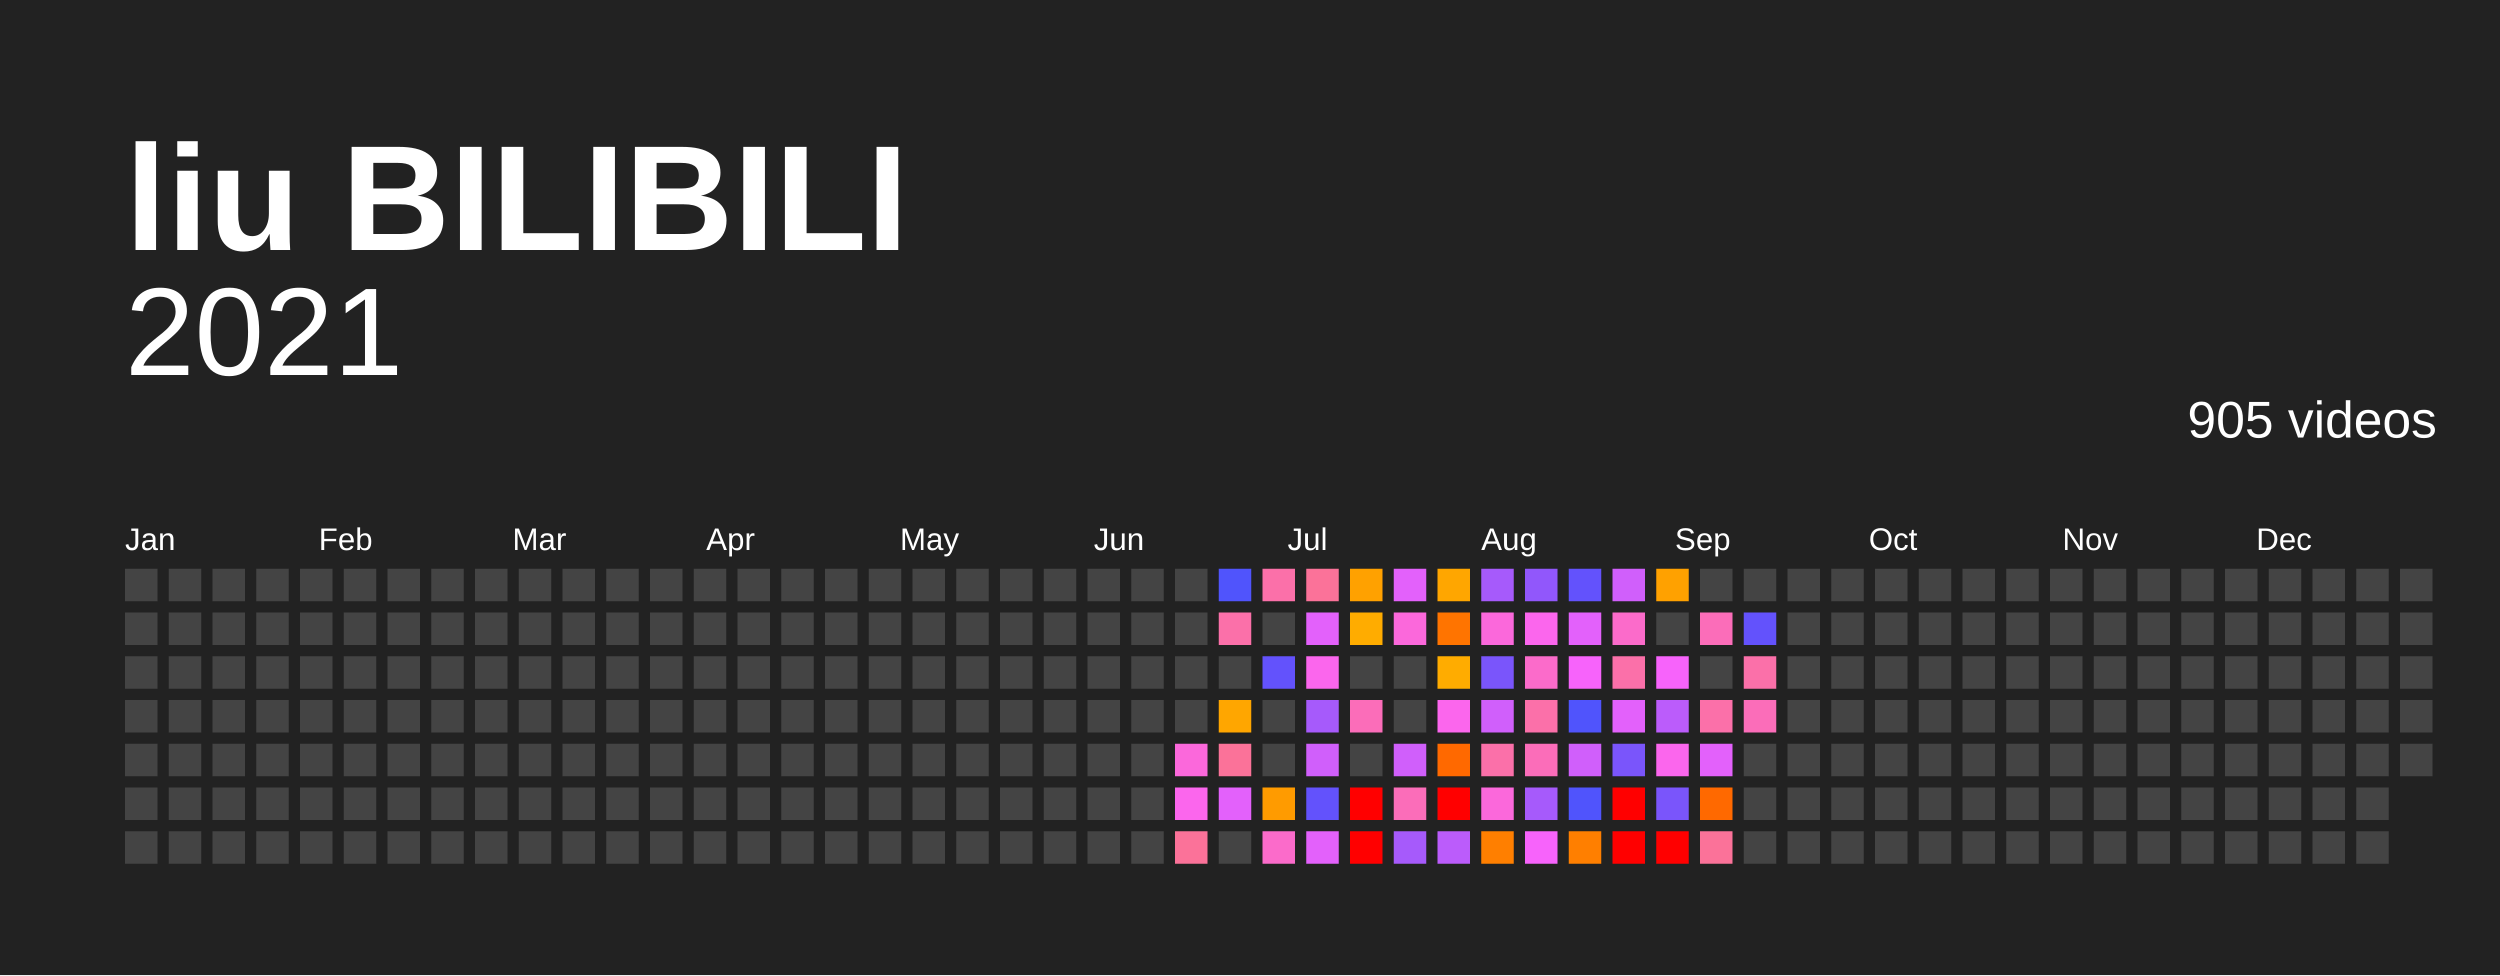
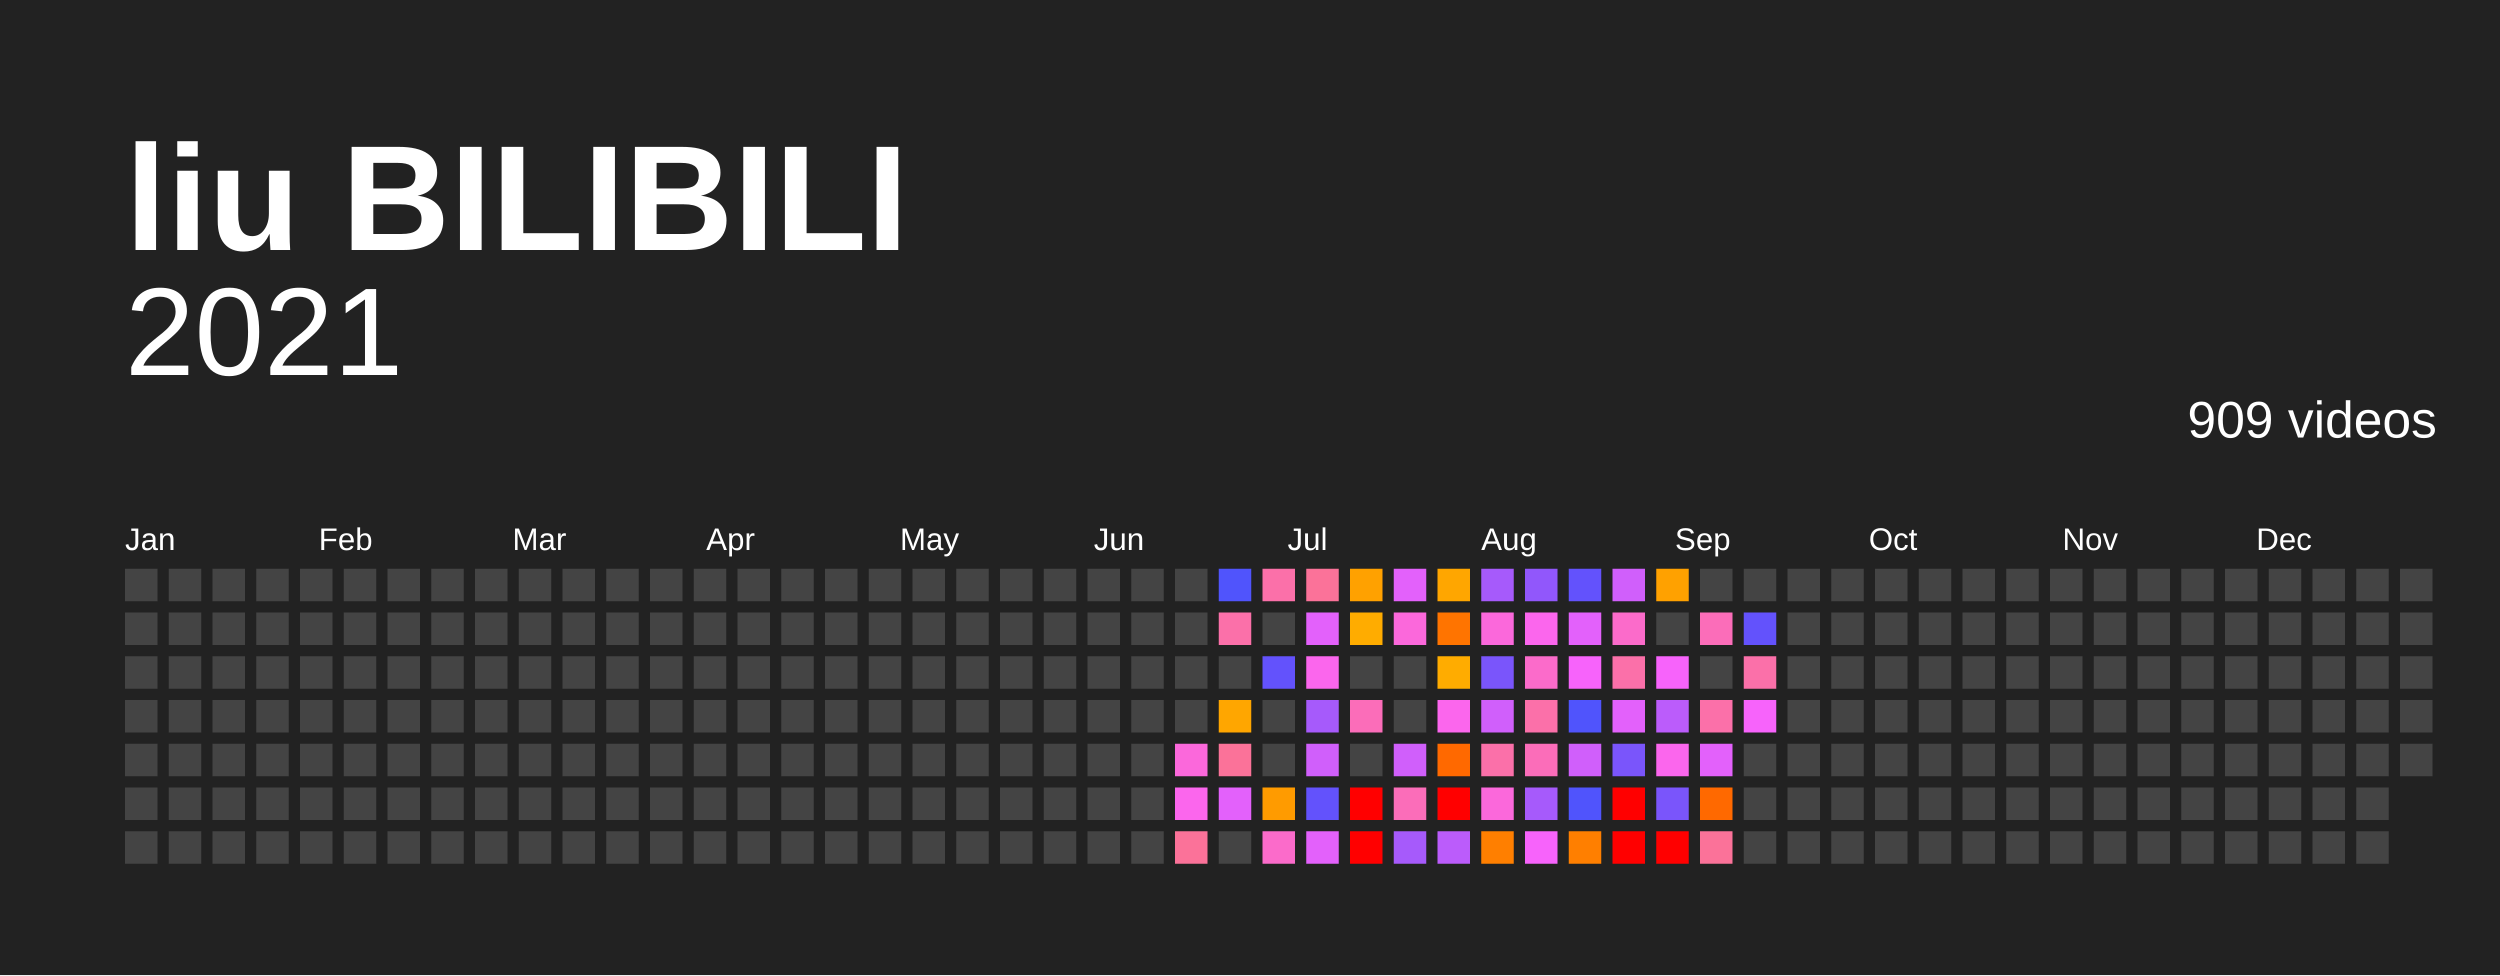
<svg xmlns="http://www.w3.org/2000/svg" baseProfile="full" height="78mm" version="1.1" viewBox="0,0,200,78" width="200mm">
  <defs />
  <rect fill="#222222" height="78" width="200" x="0" y="0" />
  <text fill="#FFFFFF" style="font-size:12px; font-family:Arial; font-weight:bold;" x="10" y="20">liu BILIBILI</text>
  <text alignment-baseline="hanging" fill="#FFFFFF" style="font-size:10.0px; font-family:Arial;" x="10" y="30">2021</text>
-   <text alignment-baseline="hanging" fill="#FFFFFF" style="font-size:4.125px; font-family:Arial;" x="175" y="35">905 videos</text>
+   <text alignment-baseline="hanging" fill="#FFFFFF" style="font-size:4.125px; font-family:Arial;" x="175" y="35">909 videos</text>
  <text fill="#FFFFFF" style="font-size:2.5px; font-family:Arial" x="10.0" y="44">Jan</text>
  <text fill="#FFFFFF" style="font-size:2.5px; font-family:Arial" x="25.5" y="44">Feb</text>
  <text fill="#FFFFFF" style="font-size:2.5px; font-family:Arial" x="41.0" y="44">Mar</text>
  <text fill="#FFFFFF" style="font-size:2.5px; font-family:Arial" x="56.5" y="44">Apr</text>
  <text fill="#FFFFFF" style="font-size:2.5px; font-family:Arial" x="72.0" y="44">May</text>
  <text fill="#FFFFFF" style="font-size:2.5px; font-family:Arial" x="87.5" y="44">Jun</text>
  <text fill="#FFFFFF" style="font-size:2.5px; font-family:Arial" x="103.0" y="44">Jul</text>
  <text fill="#FFFFFF" style="font-size:2.5px; font-family:Arial" x="118.5" y="44">Aug</text>
  <text fill="#FFFFFF" style="font-size:2.5px; font-family:Arial" x="134.0" y="44">Sep</text>
  <text fill="#FFFFFF" style="font-size:2.5px; font-family:Arial" x="149.5" y="44">Oct</text>
  <text fill="#FFFFFF" style="font-size:2.5px; font-family:Arial" x="165.0" y="44">Nov</text>
  <text fill="#FFFFFF" style="font-size:2.5px; font-family:Arial" x="180.5" y="44">Dec</text>
  <rect fill="#444444" height="2.6" width="2.6" x="10.0" y="45.5" />
  <rect fill="#444444" height="2.6" width="2.6" x="10.0" y="49.0" />
  <rect fill="#444444" height="2.6" width="2.6" x="10.0" y="52.5" />
  <rect fill="#444444" height="2.6" width="2.6" x="10.0" y="56.0" />
  <rect fill="#444444" height="2.6" width="2.6" x="10.0" y="59.5" />
  <rect fill="#444444" height="2.6" width="2.6" x="10.0" y="63.0" />
  <rect fill="#444444" height="2.6" width="2.6" x="10.0" y="66.5" />
  <rect fill="#444444" height="2.6" width="2.6" x="13.5" y="45.5" />
  <rect fill="#444444" height="2.6" width="2.6" x="13.5" y="49.0" />
  <rect fill="#444444" height="2.6" width="2.6" x="13.5" y="52.5" />
  <rect fill="#444444" height="2.6" width="2.6" x="13.5" y="56.0" />
  <rect fill="#444444" height="2.6" width="2.6" x="13.5" y="59.5" />
  <rect fill="#444444" height="2.6" width="2.6" x="13.5" y="63.0" />
  <rect fill="#444444" height="2.6" width="2.6" x="13.5" y="66.5" />
  <rect fill="#444444" height="2.6" width="2.6" x="17.0" y="45.5" />
  <rect fill="#444444" height="2.6" width="2.6" x="17.0" y="49.0" />
  <rect fill="#444444" height="2.6" width="2.6" x="17.0" y="52.5" />
  <rect fill="#444444" height="2.6" width="2.6" x="17.0" y="56.0" />
  <rect fill="#444444" height="2.6" width="2.6" x="17.0" y="59.5" />
  <rect fill="#444444" height="2.6" width="2.6" x="17.0" y="63.0" />
  <rect fill="#444444" height="2.6" width="2.6" x="17.0" y="66.5" />
  <rect fill="#444444" height="2.6" width="2.6" x="20.5" y="45.5" />
  <rect fill="#444444" height="2.6" width="2.6" x="20.5" y="49.0" />
  <rect fill="#444444" height="2.6" width="2.6" x="20.5" y="52.5" />
  <rect fill="#444444" height="2.6" width="2.6" x="20.5" y="56.0" />
  <rect fill="#444444" height="2.6" width="2.6" x="20.5" y="59.5" />
  <rect fill="#444444" height="2.6" width="2.6" x="20.5" y="63.0" />
  <rect fill="#444444" height="2.6" width="2.6" x="20.5" y="66.5" />
  <rect fill="#444444" height="2.6" width="2.6" x="24.0" y="45.5" />
  <rect fill="#444444" height="2.6" width="2.6" x="24.0" y="49.0" />
  <rect fill="#444444" height="2.6" width="2.6" x="24.0" y="52.5" />
  <rect fill="#444444" height="2.6" width="2.6" x="24.0" y="56.0" />
  <rect fill="#444444" height="2.6" width="2.6" x="24.0" y="59.5" />
  <rect fill="#444444" height="2.6" width="2.6" x="24.0" y="63.0" />
  <rect fill="#444444" height="2.6" width="2.6" x="24.0" y="66.5" />
  <rect fill="#444444" height="2.6" width="2.6" x="27.5" y="45.5" />
  <rect fill="#444444" height="2.6" width="2.6" x="27.5" y="49.0" />
  <rect fill="#444444" height="2.6" width="2.6" x="27.5" y="52.5" />
  <rect fill="#444444" height="2.6" width="2.6" x="27.5" y="56.0" />
  <rect fill="#444444" height="2.6" width="2.6" x="27.5" y="59.5" />
  <rect fill="#444444" height="2.6" width="2.6" x="27.5" y="63.0" />
  <rect fill="#444444" height="2.6" width="2.6" x="27.5" y="66.5" />
  <rect fill="#444444" height="2.6" width="2.6" x="31.0" y="45.5" />
  <rect fill="#444444" height="2.6" width="2.6" x="31.0" y="49.0" />
  <rect fill="#444444" height="2.6" width="2.6" x="31.0" y="52.5" />
  <rect fill="#444444" height="2.6" width="2.6" x="31.0" y="56.0" />
  <rect fill="#444444" height="2.6" width="2.6" x="31.0" y="59.5" />
  <rect fill="#444444" height="2.6" width="2.6" x="31.0" y="63.0" />
  <rect fill="#444444" height="2.6" width="2.6" x="31.0" y="66.5" />
  <rect fill="#444444" height="2.6" width="2.6" x="34.5" y="45.5" />
  <rect fill="#444444" height="2.6" width="2.6" x="34.5" y="49.0" />
  <rect fill="#444444" height="2.6" width="2.6" x="34.5" y="52.5" />
  <rect fill="#444444" height="2.6" width="2.6" x="34.5" y="56.0" />
  <rect fill="#444444" height="2.6" width="2.6" x="34.5" y="59.5" />
  <rect fill="#444444" height="2.6" width="2.6" x="34.5" y="63.0" />
  <rect fill="#444444" height="2.6" width="2.6" x="34.5" y="66.5" />
  <rect fill="#444444" height="2.6" width="2.6" x="38.0" y="45.5" />
  <rect fill="#444444" height="2.6" width="2.6" x="38.0" y="49.0" />
  <rect fill="#444444" height="2.6" width="2.6" x="38.0" y="52.5" />
  <rect fill="#444444" height="2.6" width="2.6" x="38.0" y="56.0" />
  <rect fill="#444444" height="2.6" width="2.6" x="38.0" y="59.5" />
  <rect fill="#444444" height="2.6" width="2.6" x="38.0" y="63.0" />
  <rect fill="#444444" height="2.6" width="2.6" x="38.0" y="66.5" />
  <rect fill="#444444" height="2.6" width="2.6" x="41.5" y="45.5" />
  <rect fill="#444444" height="2.6" width="2.6" x="41.5" y="49.0" />
  <rect fill="#444444" height="2.6" width="2.6" x="41.5" y="52.5" />
  <rect fill="#444444" height="2.6" width="2.6" x="41.5" y="56.0" />
  <rect fill="#444444" height="2.6" width="2.6" x="41.5" y="59.5" />
  <rect fill="#444444" height="2.6" width="2.6" x="41.5" y="63.0" />
  <rect fill="#444444" height="2.6" width="2.6" x="41.5" y="66.5" />
  <rect fill="#444444" height="2.6" width="2.6" x="45.0" y="45.5" />
  <rect fill="#444444" height="2.6" width="2.6" x="45.0" y="49.0" />
  <rect fill="#444444" height="2.6" width="2.6" x="45.0" y="52.5" />
  <rect fill="#444444" height="2.6" width="2.6" x="45.0" y="56.0" />
  <rect fill="#444444" height="2.6" width="2.6" x="45.0" y="59.5" />
  <rect fill="#444444" height="2.6" width="2.6" x="45.0" y="63.0" />
  <rect fill="#444444" height="2.6" width="2.6" x="45.0" y="66.5" />
  <rect fill="#444444" height="2.6" width="2.6" x="48.5" y="45.5" />
  <rect fill="#444444" height="2.6" width="2.6" x="48.5" y="49.0" />
  <rect fill="#444444" height="2.6" width="2.6" x="48.5" y="52.5" />
  <rect fill="#444444" height="2.6" width="2.6" x="48.5" y="56.0" />
  <rect fill="#444444" height="2.6" width="2.6" x="48.5" y="59.5" />
  <rect fill="#444444" height="2.6" width="2.6" x="48.5" y="63.0" />
  <rect fill="#444444" height="2.6" width="2.6" x="48.5" y="66.5" />
  <rect fill="#444444" height="2.6" width="2.6" x="52.0" y="45.5" />
  <rect fill="#444444" height="2.6" width="2.6" x="52.0" y="49.0" />
  <rect fill="#444444" height="2.6" width="2.6" x="52.0" y="52.5" />
  <rect fill="#444444" height="2.6" width="2.6" x="52.0" y="56.0" />
  <rect fill="#444444" height="2.6" width="2.6" x="52.0" y="59.5" />
  <rect fill="#444444" height="2.6" width="2.6" x="52.0" y="63.0" />
  <rect fill="#444444" height="2.6" width="2.6" x="52.0" y="66.5" />
  <rect fill="#444444" height="2.6" width="2.6" x="55.5" y="45.5" />
  <rect fill="#444444" height="2.6" width="2.6" x="55.5" y="49.0" />
  <rect fill="#444444" height="2.6" width="2.6" x="55.5" y="52.5" />
  <rect fill="#444444" height="2.6" width="2.6" x="55.5" y="56.0" />
  <rect fill="#444444" height="2.6" width="2.6" x="55.5" y="59.5" />
  <rect fill="#444444" height="2.6" width="2.6" x="55.5" y="63.0" />
  <rect fill="#444444" height="2.6" width="2.6" x="55.5" y="66.5" />
  <rect fill="#444444" height="2.6" width="2.6" x="59.0" y="45.5" />
  <rect fill="#444444" height="2.6" width="2.6" x="59.0" y="49.0" />
  <rect fill="#444444" height="2.6" width="2.6" x="59.0" y="52.5" />
  <rect fill="#444444" height="2.6" width="2.6" x="59.0" y="56.0" />
  <rect fill="#444444" height="2.6" width="2.6" x="59.0" y="59.5" />
  <rect fill="#444444" height="2.6" width="2.6" x="59.0" y="63.0" />
  <rect fill="#444444" height="2.6" width="2.6" x="59.0" y="66.5" />
  <rect fill="#444444" height="2.6" width="2.6" x="62.5" y="45.5" />
  <rect fill="#444444" height="2.6" width="2.6" x="62.5" y="49.0" />
  <rect fill="#444444" height="2.6" width="2.6" x="62.5" y="52.5" />
  <rect fill="#444444" height="2.6" width="2.6" x="62.5" y="56.0" />
  <rect fill="#444444" height="2.6" width="2.6" x="62.5" y="59.5" />
  <rect fill="#444444" height="2.6" width="2.6" x="62.5" y="63.0" />
  <rect fill="#444444" height="2.6" width="2.6" x="62.5" y="66.5" />
  <rect fill="#444444" height="2.6" width="2.6" x="66.0" y="45.5" />
  <rect fill="#444444" height="2.6" width="2.6" x="66.0" y="49.0" />
  <rect fill="#444444" height="2.6" width="2.6" x="66.0" y="52.5" />
  <rect fill="#444444" height="2.6" width="2.6" x="66.0" y="56.0" />
  <rect fill="#444444" height="2.6" width="2.6" x="66.0" y="59.5" />
  <rect fill="#444444" height="2.6" width="2.6" x="66.0" y="63.0" />
  <rect fill="#444444" height="2.6" width="2.6" x="66.0" y="66.5" />
  <rect fill="#444444" height="2.6" width="2.6" x="69.5" y="45.5" />
  <rect fill="#444444" height="2.6" width="2.6" x="69.5" y="49.0" />
  <rect fill="#444444" height="2.6" width="2.6" x="69.5" y="52.5" />
  <rect fill="#444444" height="2.6" width="2.6" x="69.5" y="56.0" />
  <rect fill="#444444" height="2.6" width="2.6" x="69.5" y="59.5" />
  <rect fill="#444444" height="2.6" width="2.6" x="69.5" y="63.0" />
  <rect fill="#444444" height="2.6" width="2.6" x="69.5" y="66.5" />
  <rect fill="#444444" height="2.6" width="2.6" x="73.0" y="45.5" />
  <rect fill="#444444" height="2.6" width="2.6" x="73.0" y="49.0" />
  <rect fill="#444444" height="2.6" width="2.6" x="73.0" y="52.5" />
  <rect fill="#444444" height="2.6" width="2.6" x="73.0" y="56.0" />
  <rect fill="#444444" height="2.6" width="2.6" x="73.0" y="59.5" />
  <rect fill="#444444" height="2.6" width="2.6" x="73.0" y="63.0" />
  <rect fill="#444444" height="2.6" width="2.6" x="73.0" y="66.5" />
  <rect fill="#444444" height="2.6" width="2.6" x="76.5" y="45.5" />
  <rect fill="#444444" height="2.6" width="2.6" x="76.5" y="49.0" />
  <rect fill="#444444" height="2.6" width="2.6" x="76.5" y="52.5" />
  <rect fill="#444444" height="2.6" width="2.6" x="76.5" y="56.0" />
  <rect fill="#444444" height="2.6" width="2.6" x="76.5" y="59.5" />
  <rect fill="#444444" height="2.6" width="2.6" x="76.5" y="63.0" />
  <rect fill="#444444" height="2.6" width="2.6" x="76.5" y="66.5" />
  <rect fill="#444444" height="2.6" width="2.6" x="80.0" y="45.5" />
  <rect fill="#444444" height="2.6" width="2.6" x="80.0" y="49.0" />
  <rect fill="#444444" height="2.6" width="2.6" x="80.0" y="52.5" />
  <rect fill="#444444" height="2.6" width="2.6" x="80.0" y="56.0" />
  <rect fill="#444444" height="2.6" width="2.6" x="80.0" y="59.5" />
  <rect fill="#444444" height="2.6" width="2.6" x="80.0" y="63.0" />
  <rect fill="#444444" height="2.6" width="2.6" x="80.0" y="66.5" />
  <rect fill="#444444" height="2.6" width="2.6" x="83.5" y="45.5" />
  <rect fill="#444444" height="2.6" width="2.6" x="83.5" y="49.0" />
  <rect fill="#444444" height="2.6" width="2.6" x="83.5" y="52.5" />
  <rect fill="#444444" height="2.6" width="2.6" x="83.5" y="56.0" />
  <rect fill="#444444" height="2.6" width="2.6" x="83.5" y="59.5" />
  <rect fill="#444444" height="2.6" width="2.6" x="83.5" y="63.0" />
  <rect fill="#444444" height="2.6" width="2.6" x="83.5" y="66.5" />
  <rect fill="#444444" height="2.6" width="2.6" x="87.0" y="45.5" />
  <rect fill="#444444" height="2.6" width="2.6" x="87.0" y="49.0" />
  <rect fill="#444444" height="2.6" width="2.6" x="87.0" y="52.5" />
  <rect fill="#444444" height="2.6" width="2.6" x="87.0" y="56.0" />
  <rect fill="#444444" height="2.6" width="2.6" x="87.0" y="59.5" />
  <rect fill="#444444" height="2.6" width="2.6" x="87.0" y="63.0" />
  <rect fill="#444444" height="2.6" width="2.6" x="87.0" y="66.5" />
  <rect fill="#444444" height="2.6" width="2.6" x="90.5" y="45.5" />
  <rect fill="#444444" height="2.6" width="2.6" x="90.5" y="49.0" />
  <rect fill="#444444" height="2.6" width="2.6" x="90.5" y="52.5" />
  <rect fill="#444444" height="2.6" width="2.6" x="90.5" y="56.0" />
  <rect fill="#444444" height="2.6" width="2.6" x="90.5" y="59.5" />
  <rect fill="#444444" height="2.6" width="2.6" x="90.5" y="63.0" />
  <rect fill="#444444" height="2.6" width="2.6" x="90.5" y="66.5" />
  <rect fill="#444444" height="2.6" width="2.6" x="94.0" y="45.5" />
  <rect fill="#444444" height="2.6" width="2.6" x="94.0" y="49.0" />
  <rect fill="#444444" height="2.6" width="2.6" x="94.0" y="52.5" />
  <rect fill="#444444" height="2.6" width="2.6" x="94.0" y="56.0" />
  <rect fill="#fb68db" height="2.6" width="2.6" x="94.0" y="59.5" />
  <rect fill="#fb66ed" height="2.6" width="2.6" x="94.0" y="63.0" />
  <rect fill="#fb7299" height="2.6" width="2.6" x="94.0" y="66.5" />
  <rect fill="#5054fc" height="2.6" width="2.6" x="97.5" y="45.5" />
  <rect fill="#fb70a9" height="2.6" width="2.6" x="97.5" y="49.0" />
  <rect fill="#444444" height="2.6" width="2.6" x="97.5" y="52.5" />
  <rect fill="#ffa600" height="2.6" width="2.6" x="97.5" y="56.0" />
  <rect fill="#fb7299" height="2.6" width="2.6" x="97.5" y="59.5" />
  <rect fill="#e361fb" height="2.6" width="2.6" x="97.5" y="63.0" />
  <rect fill="#444444" height="2.6" width="2.6" x="97.5" y="66.5" />
  <rect fill="#fb70a9" height="2.6" width="2.6" x="101.0" y="45.5" />
  <rect fill="#444444" height="2.6" width="2.6" x="101.0" y="49.0" />
  <rect fill="#6352fc" height="2.6" width="2.6" x="101.0" y="52.5" />
  <rect fill="#444444" height="2.6" width="2.6" x="101.0" y="56.0" />
  <rect fill="#444444" height="2.6" width="2.6" x="101.0" y="59.5" />
  <rect fill="#ff9b00" height="2.6" width="2.6" x="101.0" y="63.0" />
  <rect fill="#fb6bca" height="2.6" width="2.6" x="101.0" y="66.5" />
  <rect fill="#fb7299" height="2.6" width="2.6" x="104.5" y="45.5" />
  <rect fill="#e361fb" height="2.6" width="2.6" x="104.5" y="49.0" />
  <rect fill="#fb66ed" height="2.6" width="2.6" x="104.5" y="52.5" />
  <rect fill="#a65afb" height="2.6" width="2.6" x="104.5" y="56.0" />
  <rect fill="#d05ffb" height="2.6" width="2.6" x="104.5" y="59.5" />
  <rect fill="#6352fc" height="2.6" width="2.6" x="104.5" y="63.0" />
  <rect fill="#e361fb" height="2.6" width="2.6" x="104.5" y="66.5" />
  <rect fill="#ffa100" height="2.6" width="2.6" x="108.0" y="45.5" />
  <rect fill="#ffac00" height="2.6" width="2.6" x="108.0" y="49.0" />
  <rect fill="#444444" height="2.6" width="2.6" x="108.0" y="52.5" />
  <rect fill="#fb6db9" height="2.6" width="2.6" x="108.0" y="56.0" />
  <rect fill="#444444" height="2.6" width="2.6" x="108.0" y="59.5" />
  <rect fill="red" height="2.6" width="2.6" x="108.0" y="63.0" />
  <rect fill="red" height="2.6" width="2.6" x="108.0" y="66.5" />
  <rect fill="#e361fb" height="2.6" width="2.6" x="111.5" y="45.5" />
  <rect fill="#fb68db" height="2.6" width="2.6" x="111.5" y="49.0" />
  <rect fill="#444444" height="2.6" width="2.6" x="111.5" y="52.5" />
  <rect fill="#444444" height="2.6" width="2.6" x="111.5" y="56.0" />
  <rect fill="#d05ffb" height="2.6" width="2.6" x="111.5" y="59.5" />
  <rect fill="#fb6db9" height="2.6" width="2.6" x="111.5" y="63.0" />
  <rect fill="#a65afb" height="2.6" width="2.6" x="111.5" y="66.5" />
  <rect fill="#ffa600" height="2.6" width="2.6" x="115.0" y="45.5" />
  <rect fill="#ff7400" height="2.6" width="2.6" x="115.0" y="49.0" />
  <rect fill="#ffac00" height="2.6" width="2.6" x="115.0" y="52.5" />
  <rect fill="#fb66ed" height="2.6" width="2.6" x="115.0" y="56.0" />
  <rect fill="#ff6900" height="2.6" width="2.6" x="115.0" y="59.5" />
  <rect fill="red" height="2.6" width="2.6" x="115.0" y="63.0" />
  <rect fill="#bb5cfb" height="2.6" width="2.6" x="115.0" y="66.5" />
  <rect fill="#a65afb" height="2.6" width="2.6" x="118.5" y="45.5" />
  <rect fill="#fb68db" height="2.6" width="2.6" x="118.5" y="49.0" />
  <rect fill="#7a55fb" height="2.6" width="2.6" x="118.5" y="52.5" />
  <rect fill="#d05ffb" height="2.6" width="2.6" x="118.5" y="56.0" />
  <rect fill="#fb70a9" height="2.6" width="2.6" x="118.5" y="59.5" />
  <rect fill="#fb68db" height="2.6" width="2.6" x="118.5" y="63.0" />
  <rect fill="#ff7f00" height="2.6" width="2.6" x="118.5" y="66.5" />
  <rect fill="#9157fb" height="2.6" width="2.6" x="122.0" y="45.5" />
  <rect fill="#fb66ed" height="2.6" width="2.6" x="122.0" y="49.0" />
  <rect fill="#fb6bca" height="2.6" width="2.6" x="122.0" y="52.5" />
  <rect fill="#fb70a9" height="2.6" width="2.6" x="122.0" y="56.0" />
  <rect fill="#fb6db9" height="2.6" width="2.6" x="122.0" y="59.5" />
  <rect fill="#a65afb" height="2.6" width="2.6" x="122.0" y="63.0" />
  <rect fill="#f763fb" height="2.6" width="2.6" x="122.0" y="66.5" />
  <rect fill="#6352fc" height="2.6" width="2.6" x="125.5" y="45.5" />
  <rect fill="#e361fb" height="2.6" width="2.6" x="125.5" y="49.0" />
  <rect fill="#f763fb" height="2.6" width="2.6" x="125.5" y="52.5" />
  <rect fill="#5054fc" height="2.6" width="2.6" x="125.5" y="56.0" />
  <rect fill="#d05ffb" height="2.6" width="2.6" x="125.5" y="59.5" />
  <rect fill="#5054fc" height="2.6" width="2.6" x="125.5" y="63.0" />
  <rect fill="#ff7f00" height="2.6" width="2.6" x="125.5" y="66.5" />
  <rect fill="#d05ffb" height="2.6" width="2.6" x="129.0" y="45.5" />
  <rect fill="#fb6bca" height="2.6" width="2.6" x="129.0" y="49.0" />
  <rect fill="#fb70a9" height="2.6" width="2.6" x="129.0" y="52.5" />
  <rect fill="#e361fb" height="2.6" width="2.6" x="129.0" y="56.0" />
  <rect fill="#7a55fb" height="2.6" width="2.6" x="129.0" y="59.5" />
  <rect fill="red" height="2.6" width="2.6" x="129.0" y="63.0" />
  <rect fill="red" height="2.6" width="2.6" x="129.0" y="66.5" />
  <rect fill="#ffa100" height="2.6" width="2.6" x="132.5" y="45.5" />
  <rect fill="#444444" height="2.6" width="2.6" x="132.5" y="49.0" />
  <rect fill="#f763fb" height="2.6" width="2.6" x="132.5" y="52.5" />
  <rect fill="#bb5cfb" height="2.6" width="2.6" x="132.5" y="56.0" />
  <rect fill="#fb66ed" height="2.6" width="2.6" x="132.5" y="59.5" />
  <rect fill="#7a55fb" height="2.6" width="2.6" x="132.5" y="63.0" />
  <rect fill="red" height="2.6" width="2.6" x="132.5" y="66.5" />
  <rect fill="#444444" height="2.6" width="2.6" x="136.0" y="45.5" />
  <rect fill="#fb6db9" height="2.6" width="2.6" x="136.0" y="49.0" />
  <rect fill="#444444" height="2.6" width="2.6" x="136.0" y="52.5" />
  <rect fill="#fb70a9" height="2.6" width="2.6" x="136.0" y="56.0" />
  <rect fill="#e361fb" height="2.6" width="2.6" x="136.0" y="59.5" />
  <rect fill="#ff6900" height="2.6" width="2.6" x="136.0" y="63.0" />
  <rect fill="#fb7299" height="2.6" width="2.6" x="136.0" y="66.5" />
  <rect fill="#444444" height="2.6" width="2.6" x="139.5" y="45.5" />
  <rect fill="#6352fc" height="2.6" width="2.6" x="139.5" y="49.0" />
  <rect fill="#fb70a9" height="2.6" width="2.6" x="139.5" y="52.5" />
-   <rect fill="#fb6db9" height="2.6" width="2.6" x="139.5" y="56.0" />
+   <rect fill="#f763fb" height="2.6" width="2.6" x="139.5" y="56.0" />
  <rect fill="#444444" height="2.6" width="2.6" x="139.5" y="59.5" />
  <rect fill="#444444" height="2.6" width="2.6" x="139.5" y="63.0" />
  <rect fill="#444444" height="2.6" width="2.6" x="139.5" y="66.5" />
  <rect fill="#444444" height="2.6" width="2.6" x="143.0" y="45.5" />
  <rect fill="#444444" height="2.6" width="2.6" x="143.0" y="49.0" />
  <rect fill="#444444" height="2.6" width="2.6" x="143.0" y="52.5" />
  <rect fill="#444444" height="2.6" width="2.6" x="143.0" y="56.0" />
  <rect fill="#444444" height="2.6" width="2.6" x="143.0" y="59.5" />
  <rect fill="#444444" height="2.6" width="2.6" x="143.0" y="63.0" />
  <rect fill="#444444" height="2.6" width="2.6" x="143.0" y="66.5" />
  <rect fill="#444444" height="2.6" width="2.6" x="146.5" y="45.5" />
  <rect fill="#444444" height="2.6" width="2.6" x="146.5" y="49.0" />
  <rect fill="#444444" height="2.6" width="2.6" x="146.5" y="52.5" />
  <rect fill="#444444" height="2.6" width="2.6" x="146.5" y="56.0" />
  <rect fill="#444444" height="2.6" width="2.6" x="146.5" y="59.5" />
  <rect fill="#444444" height="2.6" width="2.6" x="146.5" y="63.0" />
  <rect fill="#444444" height="2.6" width="2.6" x="146.5" y="66.5" />
  <rect fill="#444444" height="2.6" width="2.6" x="150.0" y="45.5" />
  <rect fill="#444444" height="2.6" width="2.6" x="150.0" y="49.0" />
  <rect fill="#444444" height="2.6" width="2.6" x="150.0" y="52.5" />
  <rect fill="#444444" height="2.6" width="2.6" x="150.0" y="56.0" />
  <rect fill="#444444" height="2.6" width="2.6" x="150.0" y="59.5" />
  <rect fill="#444444" height="2.6" width="2.6" x="150.0" y="63.0" />
  <rect fill="#444444" height="2.6" width="2.6" x="150.0" y="66.5" />
  <rect fill="#444444" height="2.6" width="2.6" x="153.5" y="45.5" />
  <rect fill="#444444" height="2.6" width="2.6" x="153.5" y="49.0" />
  <rect fill="#444444" height="2.6" width="2.6" x="153.5" y="52.5" />
  <rect fill="#444444" height="2.6" width="2.6" x="153.5" y="56.0" />
  <rect fill="#444444" height="2.6" width="2.6" x="153.5" y="59.5" />
  <rect fill="#444444" height="2.6" width="2.6" x="153.5" y="63.0" />
  <rect fill="#444444" height="2.6" width="2.6" x="153.5" y="66.5" />
  <rect fill="#444444" height="2.6" width="2.6" x="157.0" y="45.5" />
  <rect fill="#444444" height="2.6" width="2.6" x="157.0" y="49.0" />
  <rect fill="#444444" height="2.6" width="2.6" x="157.0" y="52.5" />
  <rect fill="#444444" height="2.6" width="2.6" x="157.0" y="56.0" />
  <rect fill="#444444" height="2.6" width="2.6" x="157.0" y="59.5" />
  <rect fill="#444444" height="2.6" width="2.6" x="157.0" y="63.0" />
  <rect fill="#444444" height="2.6" width="2.6" x="157.0" y="66.5" />
  <rect fill="#444444" height="2.6" width="2.6" x="160.5" y="45.5" />
  <rect fill="#444444" height="2.6" width="2.6" x="160.5" y="49.0" />
  <rect fill="#444444" height="2.6" width="2.6" x="160.5" y="52.5" />
  <rect fill="#444444" height="2.6" width="2.6" x="160.5" y="56.0" />
  <rect fill="#444444" height="2.6" width="2.6" x="160.5" y="59.5" />
  <rect fill="#444444" height="2.6" width="2.6" x="160.5" y="63.0" />
  <rect fill="#444444" height="2.6" width="2.6" x="160.5" y="66.5" />
  <rect fill="#444444" height="2.6" width="2.6" x="164.0" y="45.5" />
  <rect fill="#444444" height="2.6" width="2.6" x="164.0" y="49.0" />
  <rect fill="#444444" height="2.6" width="2.6" x="164.0" y="52.5" />
  <rect fill="#444444" height="2.6" width="2.6" x="164.0" y="56.0" />
  <rect fill="#444444" height="2.6" width="2.6" x="164.0" y="59.5" />
  <rect fill="#444444" height="2.6" width="2.6" x="164.0" y="63.0" />
  <rect fill="#444444" height="2.6" width="2.6" x="164.0" y="66.5" />
  <rect fill="#444444" height="2.6" width="2.6" x="167.5" y="45.5" />
  <rect fill="#444444" height="2.6" width="2.6" x="167.5" y="49.0" />
  <rect fill="#444444" height="2.6" width="2.6" x="167.5" y="52.5" />
  <rect fill="#444444" height="2.6" width="2.6" x="167.5" y="56.0" />
  <rect fill="#444444" height="2.6" width="2.6" x="167.5" y="59.5" />
  <rect fill="#444444" height="2.6" width="2.6" x="167.5" y="63.0" />
  <rect fill="#444444" height="2.6" width="2.6" x="167.5" y="66.5" />
  <rect fill="#444444" height="2.6" width="2.6" x="171.0" y="45.5" />
  <rect fill="#444444" height="2.6" width="2.6" x="171.0" y="49.0" />
  <rect fill="#444444" height="2.6" width="2.6" x="171.0" y="52.5" />
  <rect fill="#444444" height="2.6" width="2.6" x="171.0" y="56.0" />
  <rect fill="#444444" height="2.6" width="2.6" x="171.0" y="59.5" />
  <rect fill="#444444" height="2.6" width="2.6" x="171.0" y="63.0" />
  <rect fill="#444444" height="2.6" width="2.6" x="171.0" y="66.5" />
  <rect fill="#444444" height="2.6" width="2.6" x="174.5" y="45.5" />
  <rect fill="#444444" height="2.6" width="2.6" x="174.5" y="49.0" />
  <rect fill="#444444" height="2.6" width="2.6" x="174.5" y="52.5" />
  <rect fill="#444444" height="2.6" width="2.6" x="174.5" y="56.0" />
  <rect fill="#444444" height="2.6" width="2.6" x="174.5" y="59.5" />
  <rect fill="#444444" height="2.6" width="2.6" x="174.5" y="63.0" />
  <rect fill="#444444" height="2.6" width="2.6" x="174.5" y="66.5" />
  <rect fill="#444444" height="2.6" width="2.6" x="178.0" y="45.5" />
  <rect fill="#444444" height="2.6" width="2.6" x="178.0" y="49.0" />
  <rect fill="#444444" height="2.6" width="2.6" x="178.0" y="52.5" />
  <rect fill="#444444" height="2.6" width="2.6" x="178.0" y="56.0" />
  <rect fill="#444444" height="2.6" width="2.6" x="178.0" y="59.5" />
  <rect fill="#444444" height="2.6" width="2.6" x="178.0" y="63.0" />
  <rect fill="#444444" height="2.6" width="2.6" x="178.0" y="66.5" />
  <rect fill="#444444" height="2.6" width="2.6" x="181.5" y="45.5" />
  <rect fill="#444444" height="2.6" width="2.6" x="181.5" y="49.0" />
  <rect fill="#444444" height="2.6" width="2.6" x="181.5" y="52.5" />
  <rect fill="#444444" height="2.6" width="2.6" x="181.5" y="56.0" />
  <rect fill="#444444" height="2.6" width="2.6" x="181.5" y="59.5" />
  <rect fill="#444444" height="2.6" width="2.6" x="181.5" y="63.0" />
  <rect fill="#444444" height="2.6" width="2.6" x="181.5" y="66.5" />
  <rect fill="#444444" height="2.6" width="2.6" x="185.0" y="45.5" />
  <rect fill="#444444" height="2.6" width="2.6" x="185.0" y="49.0" />
  <rect fill="#444444" height="2.6" width="2.6" x="185.0" y="52.5" />
  <rect fill="#444444" height="2.6" width="2.6" x="185.0" y="56.0" />
  <rect fill="#444444" height="2.6" width="2.6" x="185.0" y="59.5" />
  <rect fill="#444444" height="2.6" width="2.6" x="185.0" y="63.0" />
  <rect fill="#444444" height="2.6" width="2.6" x="185.0" y="66.5" />
  <rect fill="#444444" height="2.6" width="2.6" x="188.5" y="45.5" />
  <rect fill="#444444" height="2.6" width="2.6" x="188.5" y="49.0" />
  <rect fill="#444444" height="2.6" width="2.6" x="188.5" y="52.5" />
  <rect fill="#444444" height="2.6" width="2.6" x="188.5" y="56.0" />
  <rect fill="#444444" height="2.6" width="2.6" x="188.5" y="59.5" />
  <rect fill="#444444" height="2.6" width="2.6" x="188.5" y="63.0" />
  <rect fill="#444444" height="2.6" width="2.6" x="188.5" y="66.5" />
  <rect fill="#444444" height="2.6" width="2.6" x="192.0" y="45.5" />
  <rect fill="#444444" height="2.6" width="2.6" x="192.0" y="49.0" />
  <rect fill="#444444" height="2.6" width="2.6" x="192.0" y="52.5" />
  <rect fill="#444444" height="2.6" width="2.6" x="192.0" y="56.0" />
  <rect fill="#444444" height="2.6" width="2.6" x="192.0" y="59.5" />
</svg>
